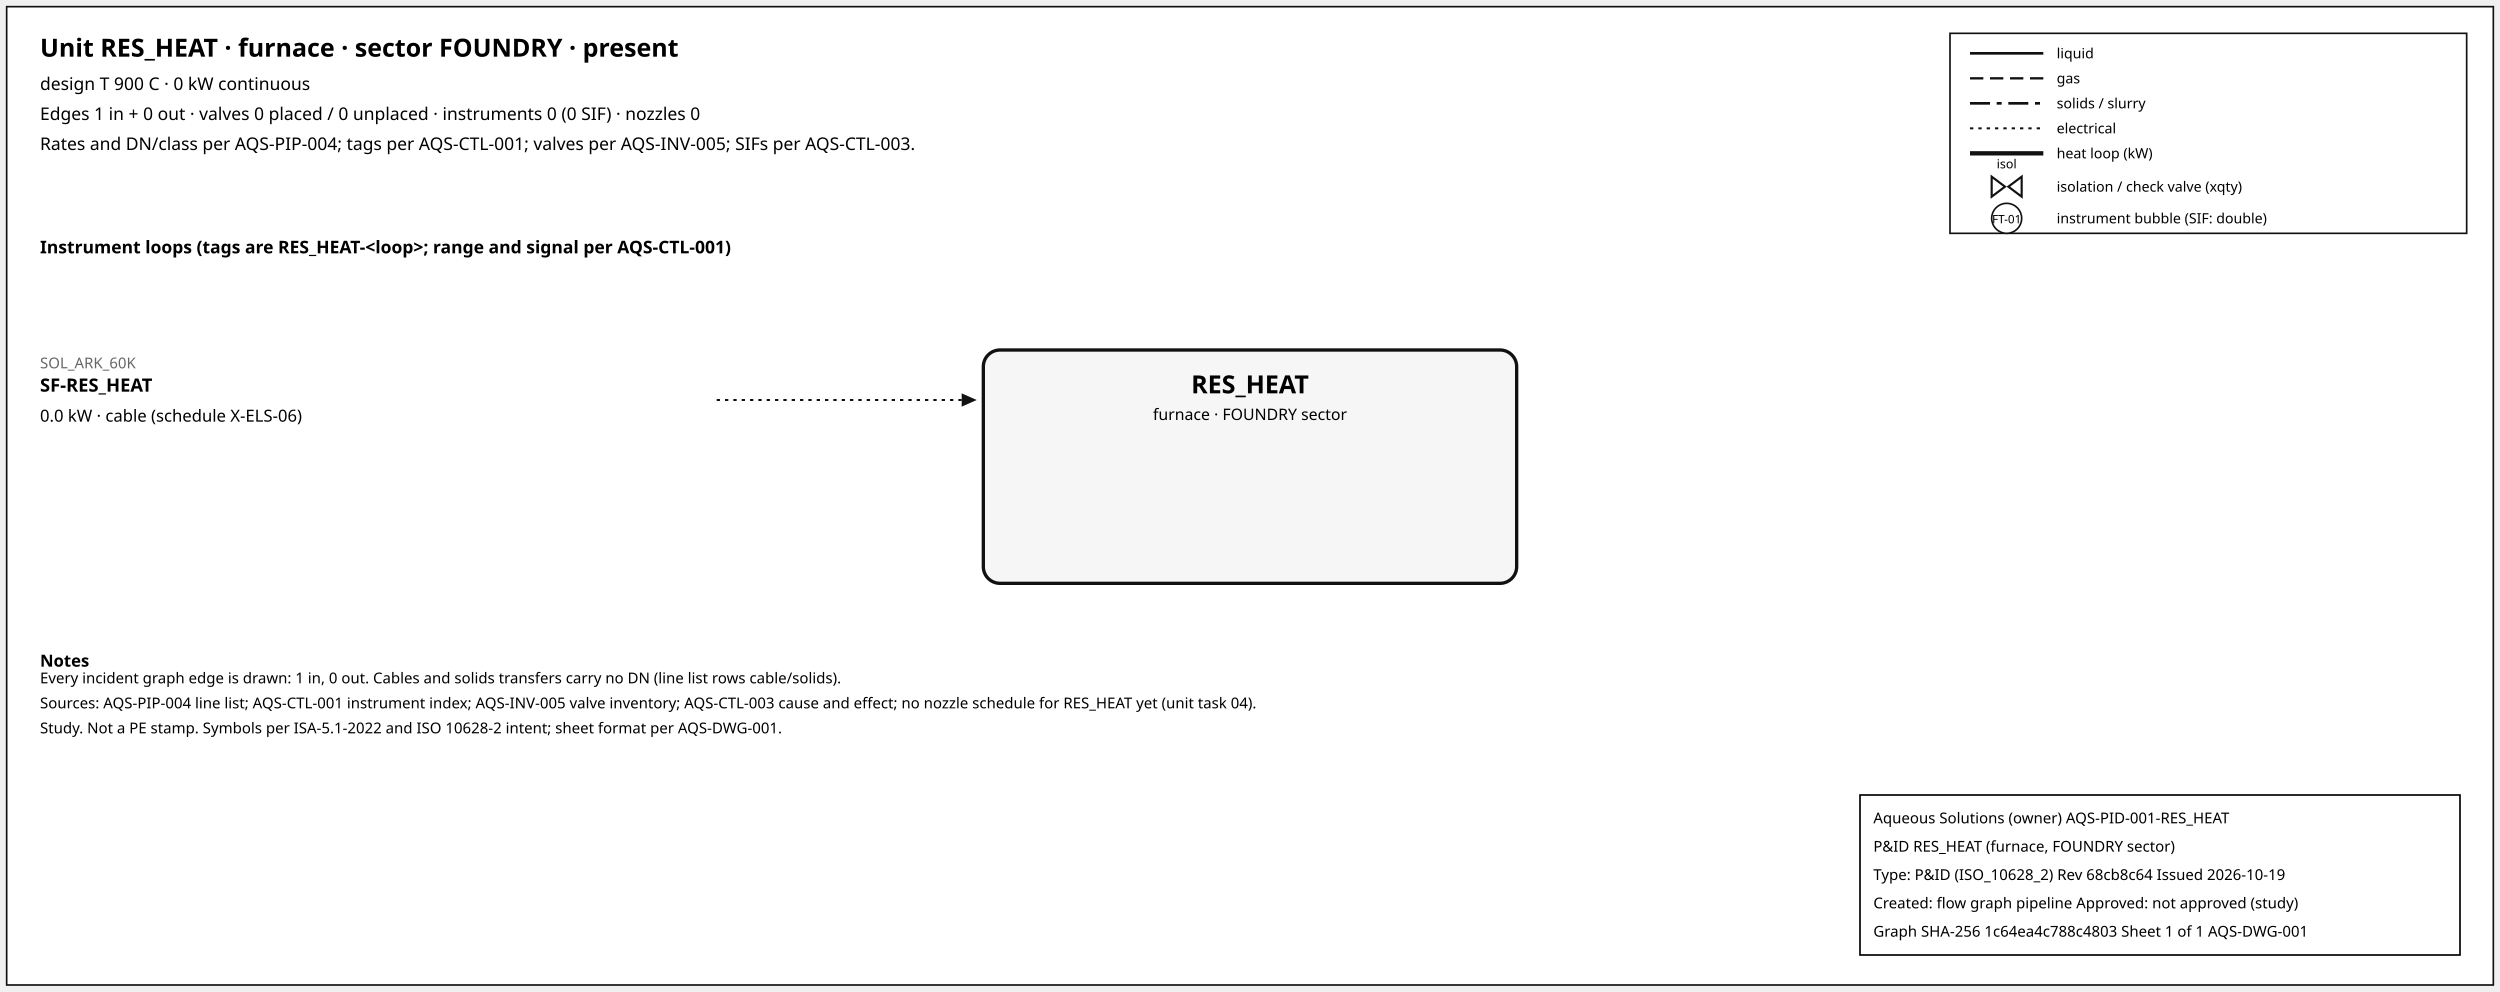
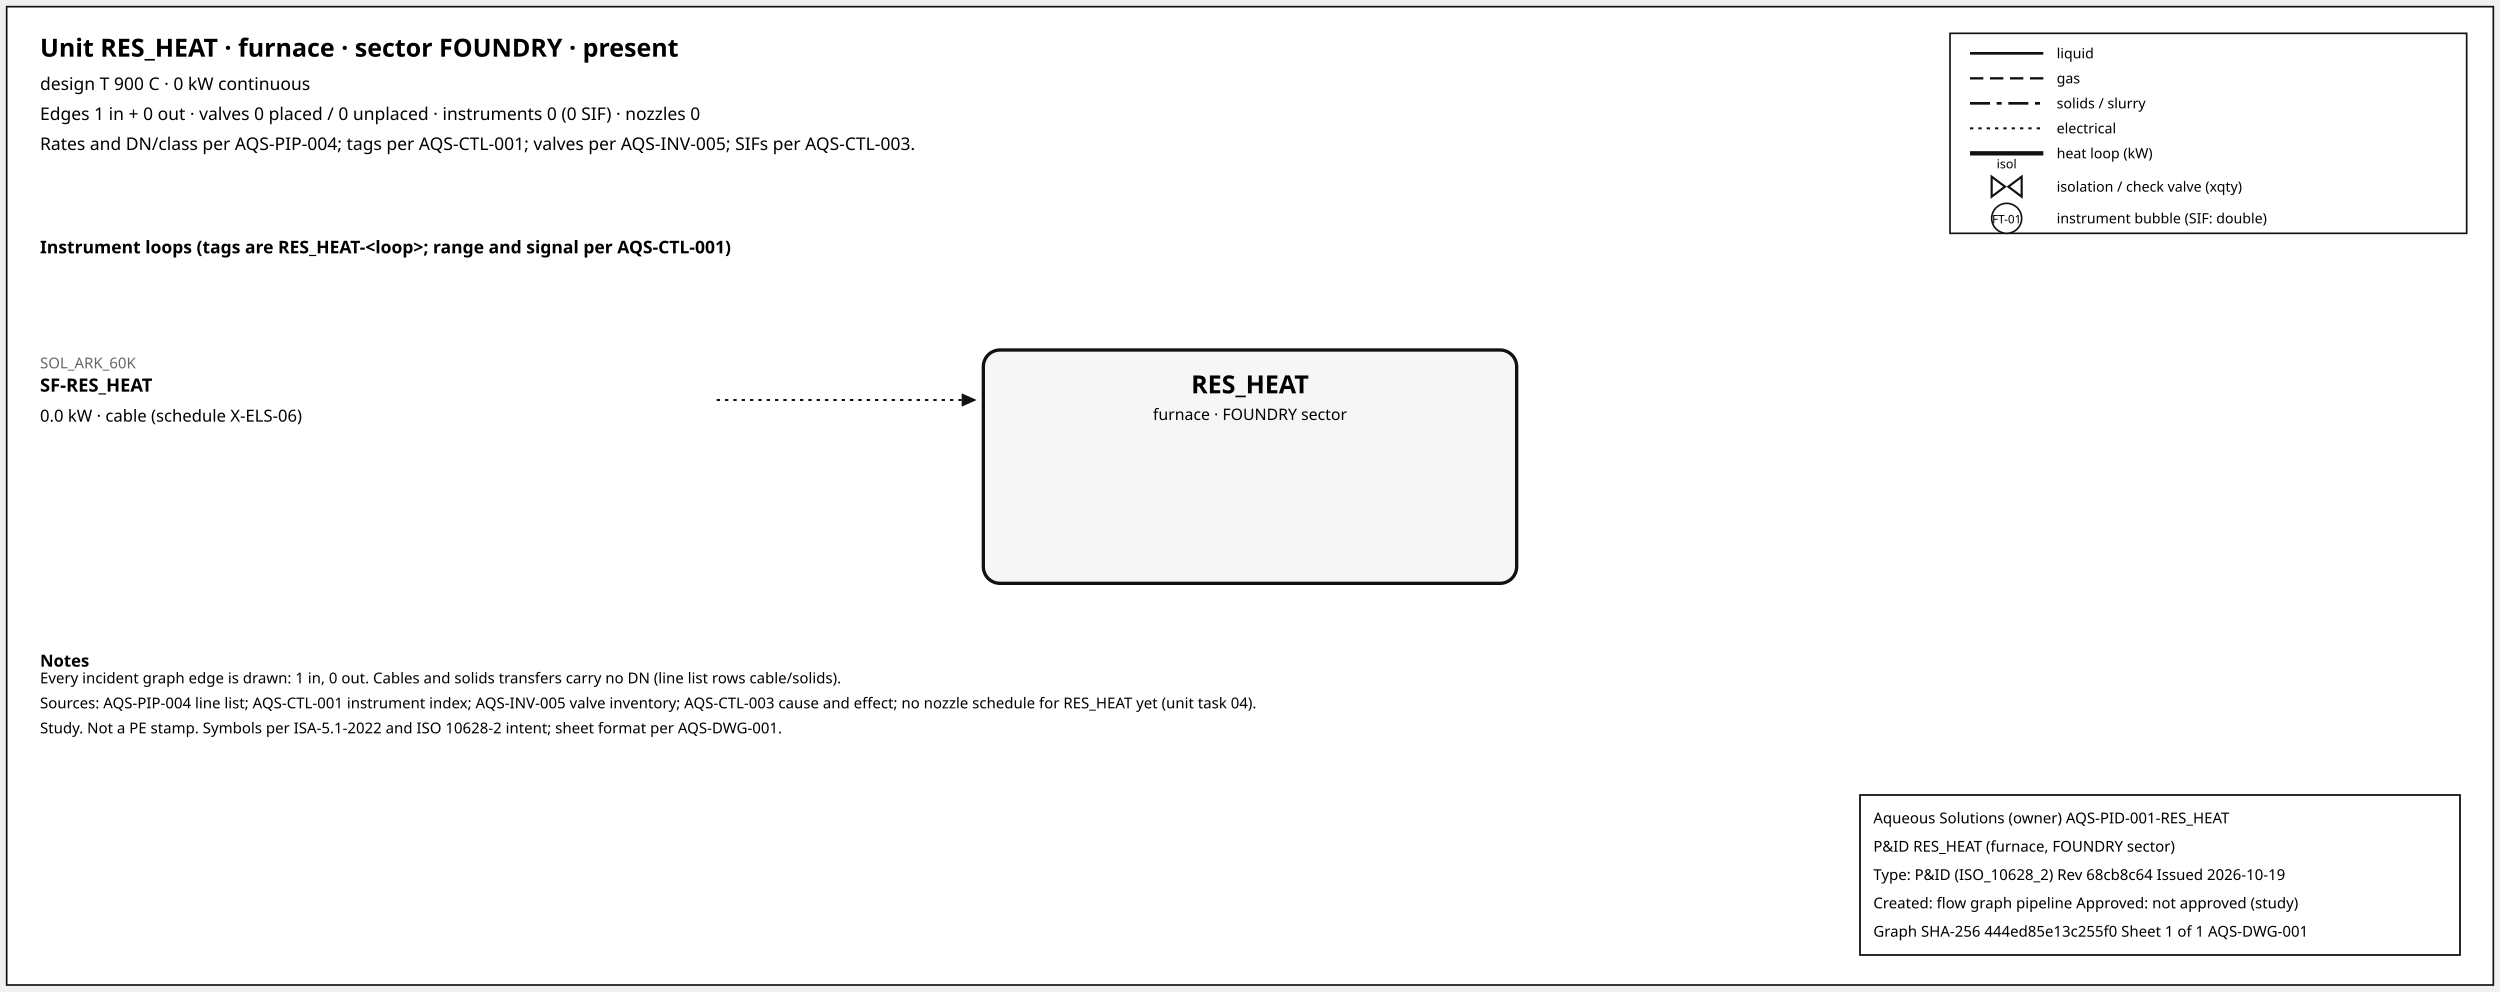
<svg xmlns="http://www.w3.org/2000/svg" width="1500" height="595" font-family="sans-serif">
  <rect x="4" y="4" width="1492" height="587" fill="white" stroke="#111" />
  <text x="24" y="34" font-size="15" font-weight="600">Unit RES_HEAT · furnace · sector FOUNDRY · present</text>
  <text x="24" y="54" font-size="10.5">design T 900 C · 0 kW continuous</text>
  <text x="24" y="72" font-size="10.5">Edges 1 in + 0 out · valves 0 placed / 0 unplaced · instruments 0 (0 SIF) · nozzles 0</text>
  <text x="24" y="90" font-size="10.5">Rates and DN/class per AQS-PIP-004; tags per AQS-CTL-001; valves per AQS-INV-005; SIFs per AQS-CTL-003.</text>
  <rect x="1170" y="20" width="310" height="120" fill="white" stroke="#111" />
  <line x1="1182" y1="32" x2="1226" y2="32" stroke="#111" stroke-width="1.6" />
  <text x="1234" y="35" font-size="8.5">liquid</text>
  <line x1="1182" y1="47" x2="1226" y2="47" stroke="#111" stroke-width="1.4" stroke-dasharray="8,4" />
  <text x="1234" y="50" font-size="8.5">gas</text>
  <line x1="1182" y1="62" x2="1226" y2="62" stroke="#111" stroke-width="1.6" stroke-dasharray="12,4,3,4" />
  <text x="1234" y="65" font-size="8.5">solids / slurry</text>
  <line x1="1182" y1="77" x2="1226" y2="77" stroke="#111" stroke-width="1.2" stroke-dasharray="2,3" />
  <text x="1234" y="80" font-size="8.5">electrical</text>
  <line x1="1182" y1="92" x2="1226" y2="92" stroke="#111" stroke-width="2.6" />
  <text x="1234" y="95" font-size="8.5">heat loop (kW)</text>
  <path d="M 1195.0,106 L 1203.0,112 L 1195.0,118 Z M 1213.0,106 L 1205.0,112 L 1213.0,118 Z" fill="white" stroke="#111" stroke-width="1.3" />
  <text x="1204.0" y="101.0" font-size="7.5" text-anchor="middle">isol</text>
  <text x="1234" y="115" font-size="8.5">isolation / check valve (xqty)</text>
  <circle cx="1204" cy="131" r="9" fill="white" stroke="#111" />
  <text x="1204" y="134" font-size="7" text-anchor="middle">FT-01</text>
  <text x="1234" y="134" font-size="8.5">instrument bubble (SIF: double)</text>
  <text x="24" y="152" font-size="10.5" font-weight="600">Instrument loops (tags are RES_HEAT-&lt;loop&gt;; range and signal per AQS-CTL-001)</text>
  <rect x="590" y="210" width="320" height="140" rx="10" fill="#f6f6f6" stroke="#111" stroke-width="2" />
  <text x="750.0" y="236" font-size="15" font-weight="700" text-anchor="middle">RES_HEAT</text>
  <text x="750.0" y="252" font-size="9.5" text-anchor="middle">furnace · FOUNDRY sector</text>
  <line x1="430" y1="240" x2="577" y2="240" stroke="#111" stroke-width="1.2" stroke-dasharray="2,3" class="edge-in" />
  <polygon points="586,240 577,236 577,244" fill="#111" />
  <text x="24" y="221" font-size="9" fill="#666" text-anchor="start">SOL_ARK_60K</text>
  <text x="24" y="235" font-size="11" font-weight="600" text-anchor="start">SF-RES_HEAT</text>
  <text x="24" y="253" font-size="10" text-anchor="start">0.0 kW · cable (schedule X-ELS-06)</text>
  <text x="24" y="400" font-size="10" font-weight="600">Notes</text>
  <text x="24" y="410" font-size="9">Every incident graph edge is drawn: 1 in, 0 out. Cables and solids transfers carry no DN (line list rows cable/solids).</text>
  <text x="24" y="425" font-size="9">Sources: AQS-PIP-004 line list; AQS-CTL-001 instrument index; AQS-INV-005 valve inventory; AQS-CTL-003 cause and effect; no nozzle schedule for RES_HEAT yet (unit task 04).</text>
  <text x="24" y="440" font-size="9">Study. Not a PE stamp. Symbols per ISA-5.1-2022 and ISO 10628-2 intent; sheet format per AQS-DWG-001.</text>
  <g id="aqs-title-block">
    <rect x="1116" y="477" width="360" height="96" fill="white" stroke="black" stroke-width="1" />
    <text x="1124" y="494" font-size="9">Aqueous Solutions (owner)   AQS-PID-001-RES_HEAT</text>
    <text x="1124" y="511" font-size="9">P&amp;ID RES_HEAT (furnace, FOUNDRY sector)</text>
    <text x="1124" y="528" font-size="9">Type: P&amp;ID (ISO_10628_2)   Rev 68cb8c64   Issued 2026-10-19</text>
    <text x="1124" y="545" font-size="9">Created: flow graph pipeline   Approved: not approved (study)</text>
-     <text x="1124" y="562" font-size="9">Graph SHA-256 1c64ea4c788c4803   Sheet 1 of 1   AQS-DWG-001</text>
+     <text x="1124" y="562" font-size="9">Graph SHA-256 444ed85e13c255f0   Sheet 1 of 1   AQS-DWG-001</text>
  </g>
</svg>
